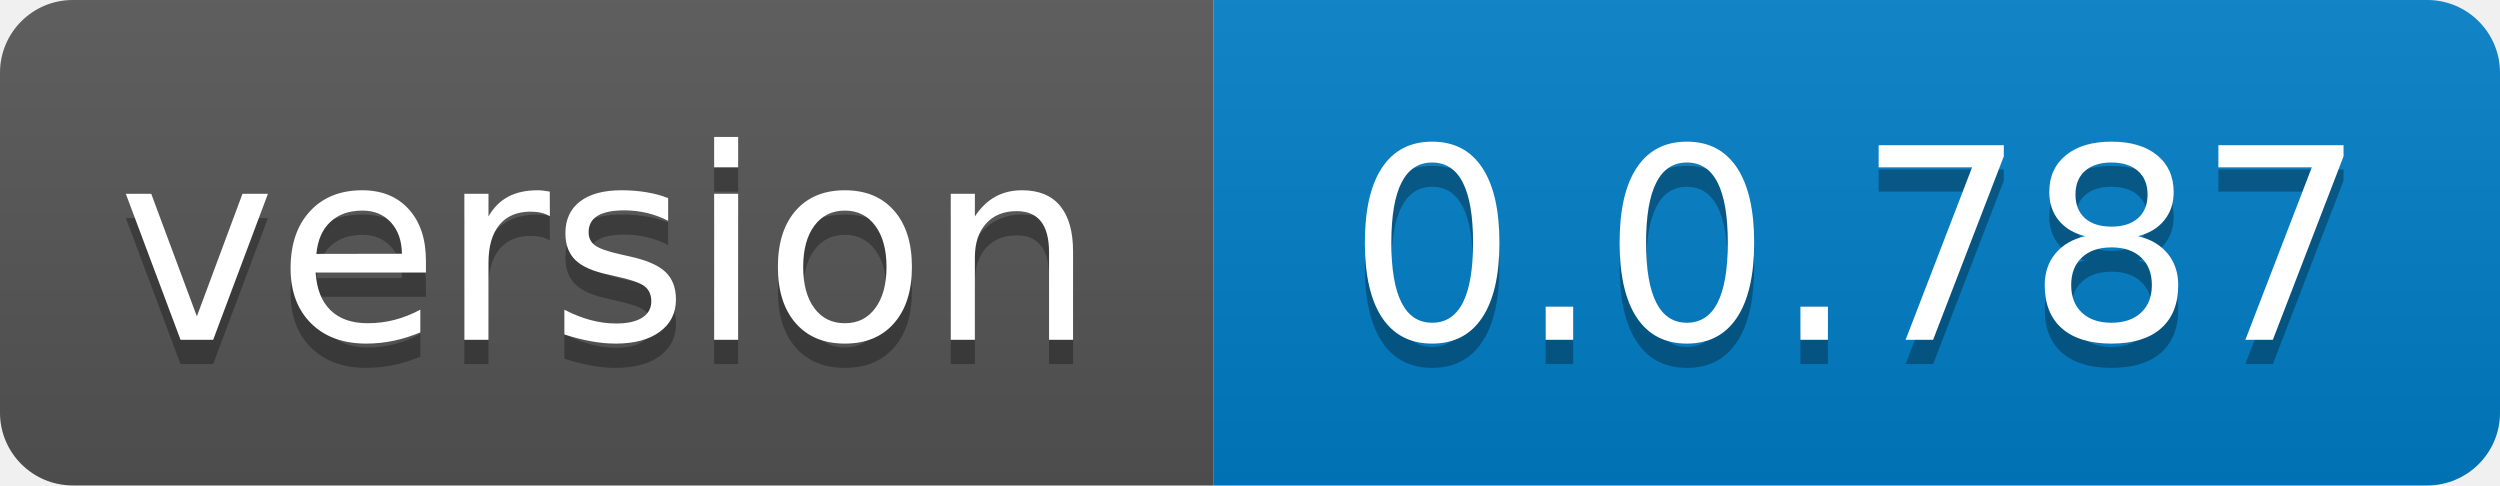
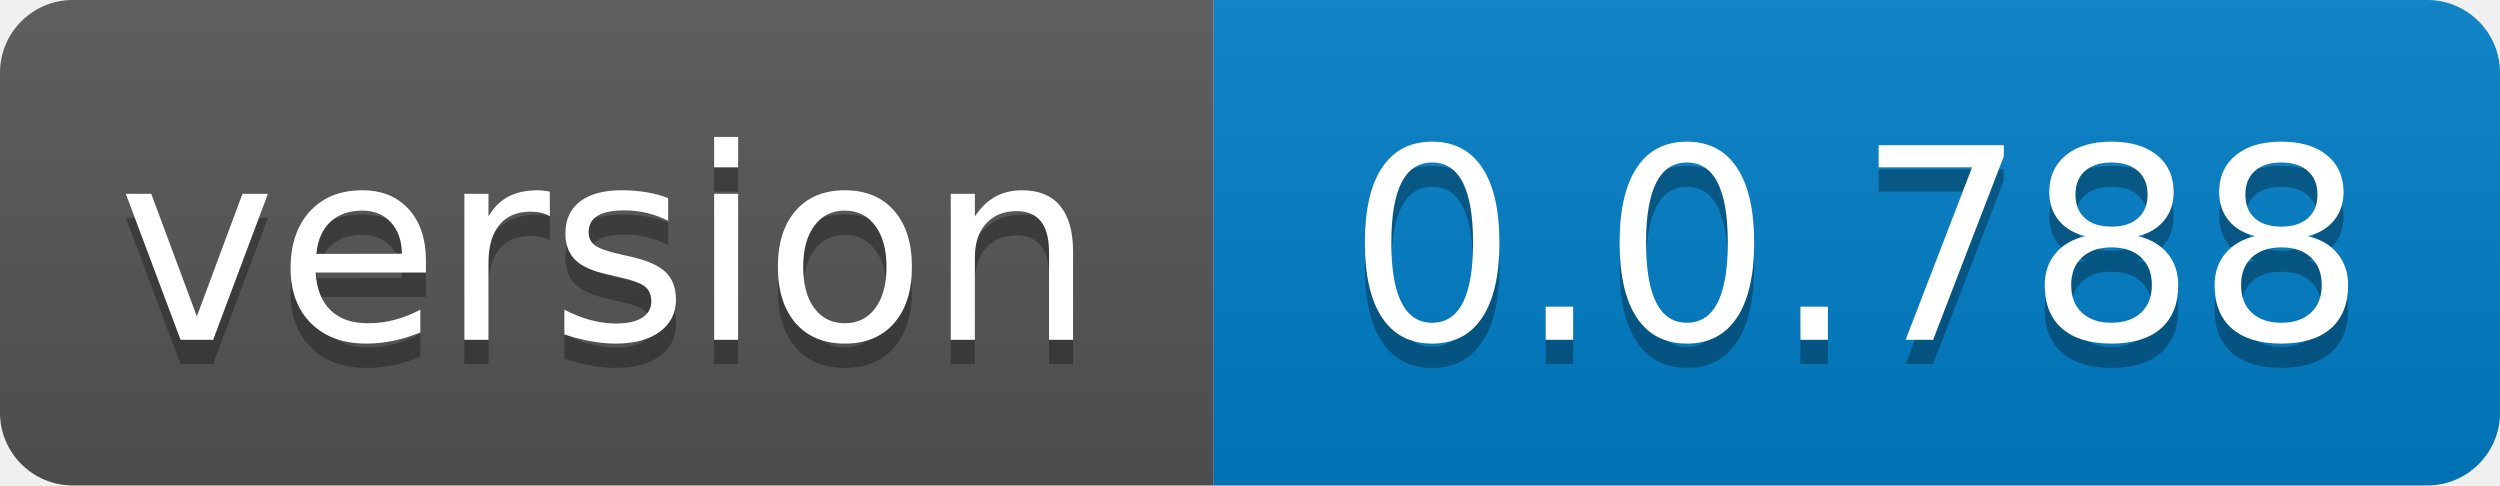
- <svg xmlns="http://www.w3.org/2000/svg" width="103" height="20" role="img" aria-label="version: 0.0.787">
+ <svg xmlns="http://www.w3.org/2000/svg" width="103" height="20" role="img" aria-label="version: 0.0.788">
  <linearGradient id="s" x2="0" y2="100%">
    <stop offset="0" stop-color="#bbb" stop-opacity=".1" />
    <stop offset="1" stop-opacity=".1" />
  </linearGradient>
  <clipPath id="r">
    <rect width="103" height="20" rx="3" fill="#fff" />
  </clipPath>
  <g clip-path="url(#r)">
    <rect width="50" height="20" fill="#555" />
    <rect x="50" width="53" height="20" fill="#007ec6" />
    <rect width="103" height="20" fill="url(#s)" />
  </g>
  <g fill="#fff" text-anchor="middle" font-family="Verdana,Geneva,DejaVu Sans,sans-serif" text-rendering="geometricPrecision" font-size="110">
    <text aria-hidden="true" x="250.0" transform="scale(.1)" textLength="400" y="150" fill="#010101" fill-opacity=".3">version</text>
    <text x="250.0" transform="scale(.1)" textLength="400" y="140" fill="#fff">version</text>
-     <text aria-hidden="true" x="765.0" transform="scale(.1)" textLength="430" y="150" fill="#010101" fill-opacity=".3">0.0.787</text>
-     <text x="765.0" transform="scale(.1)" textLength="430" y="140" fill="#fff">0.0.787</text>
+     <text aria-hidden="true" x="765.0" transform="scale(.1)" textLength="430" y="150" fill="#010101" fill-opacity=".3">0.0.788</text>
+     <text x="765.0" transform="scale(.1)" textLength="430" y="140" fill="#fff">0.0.788</text>
  </g>
</svg>
